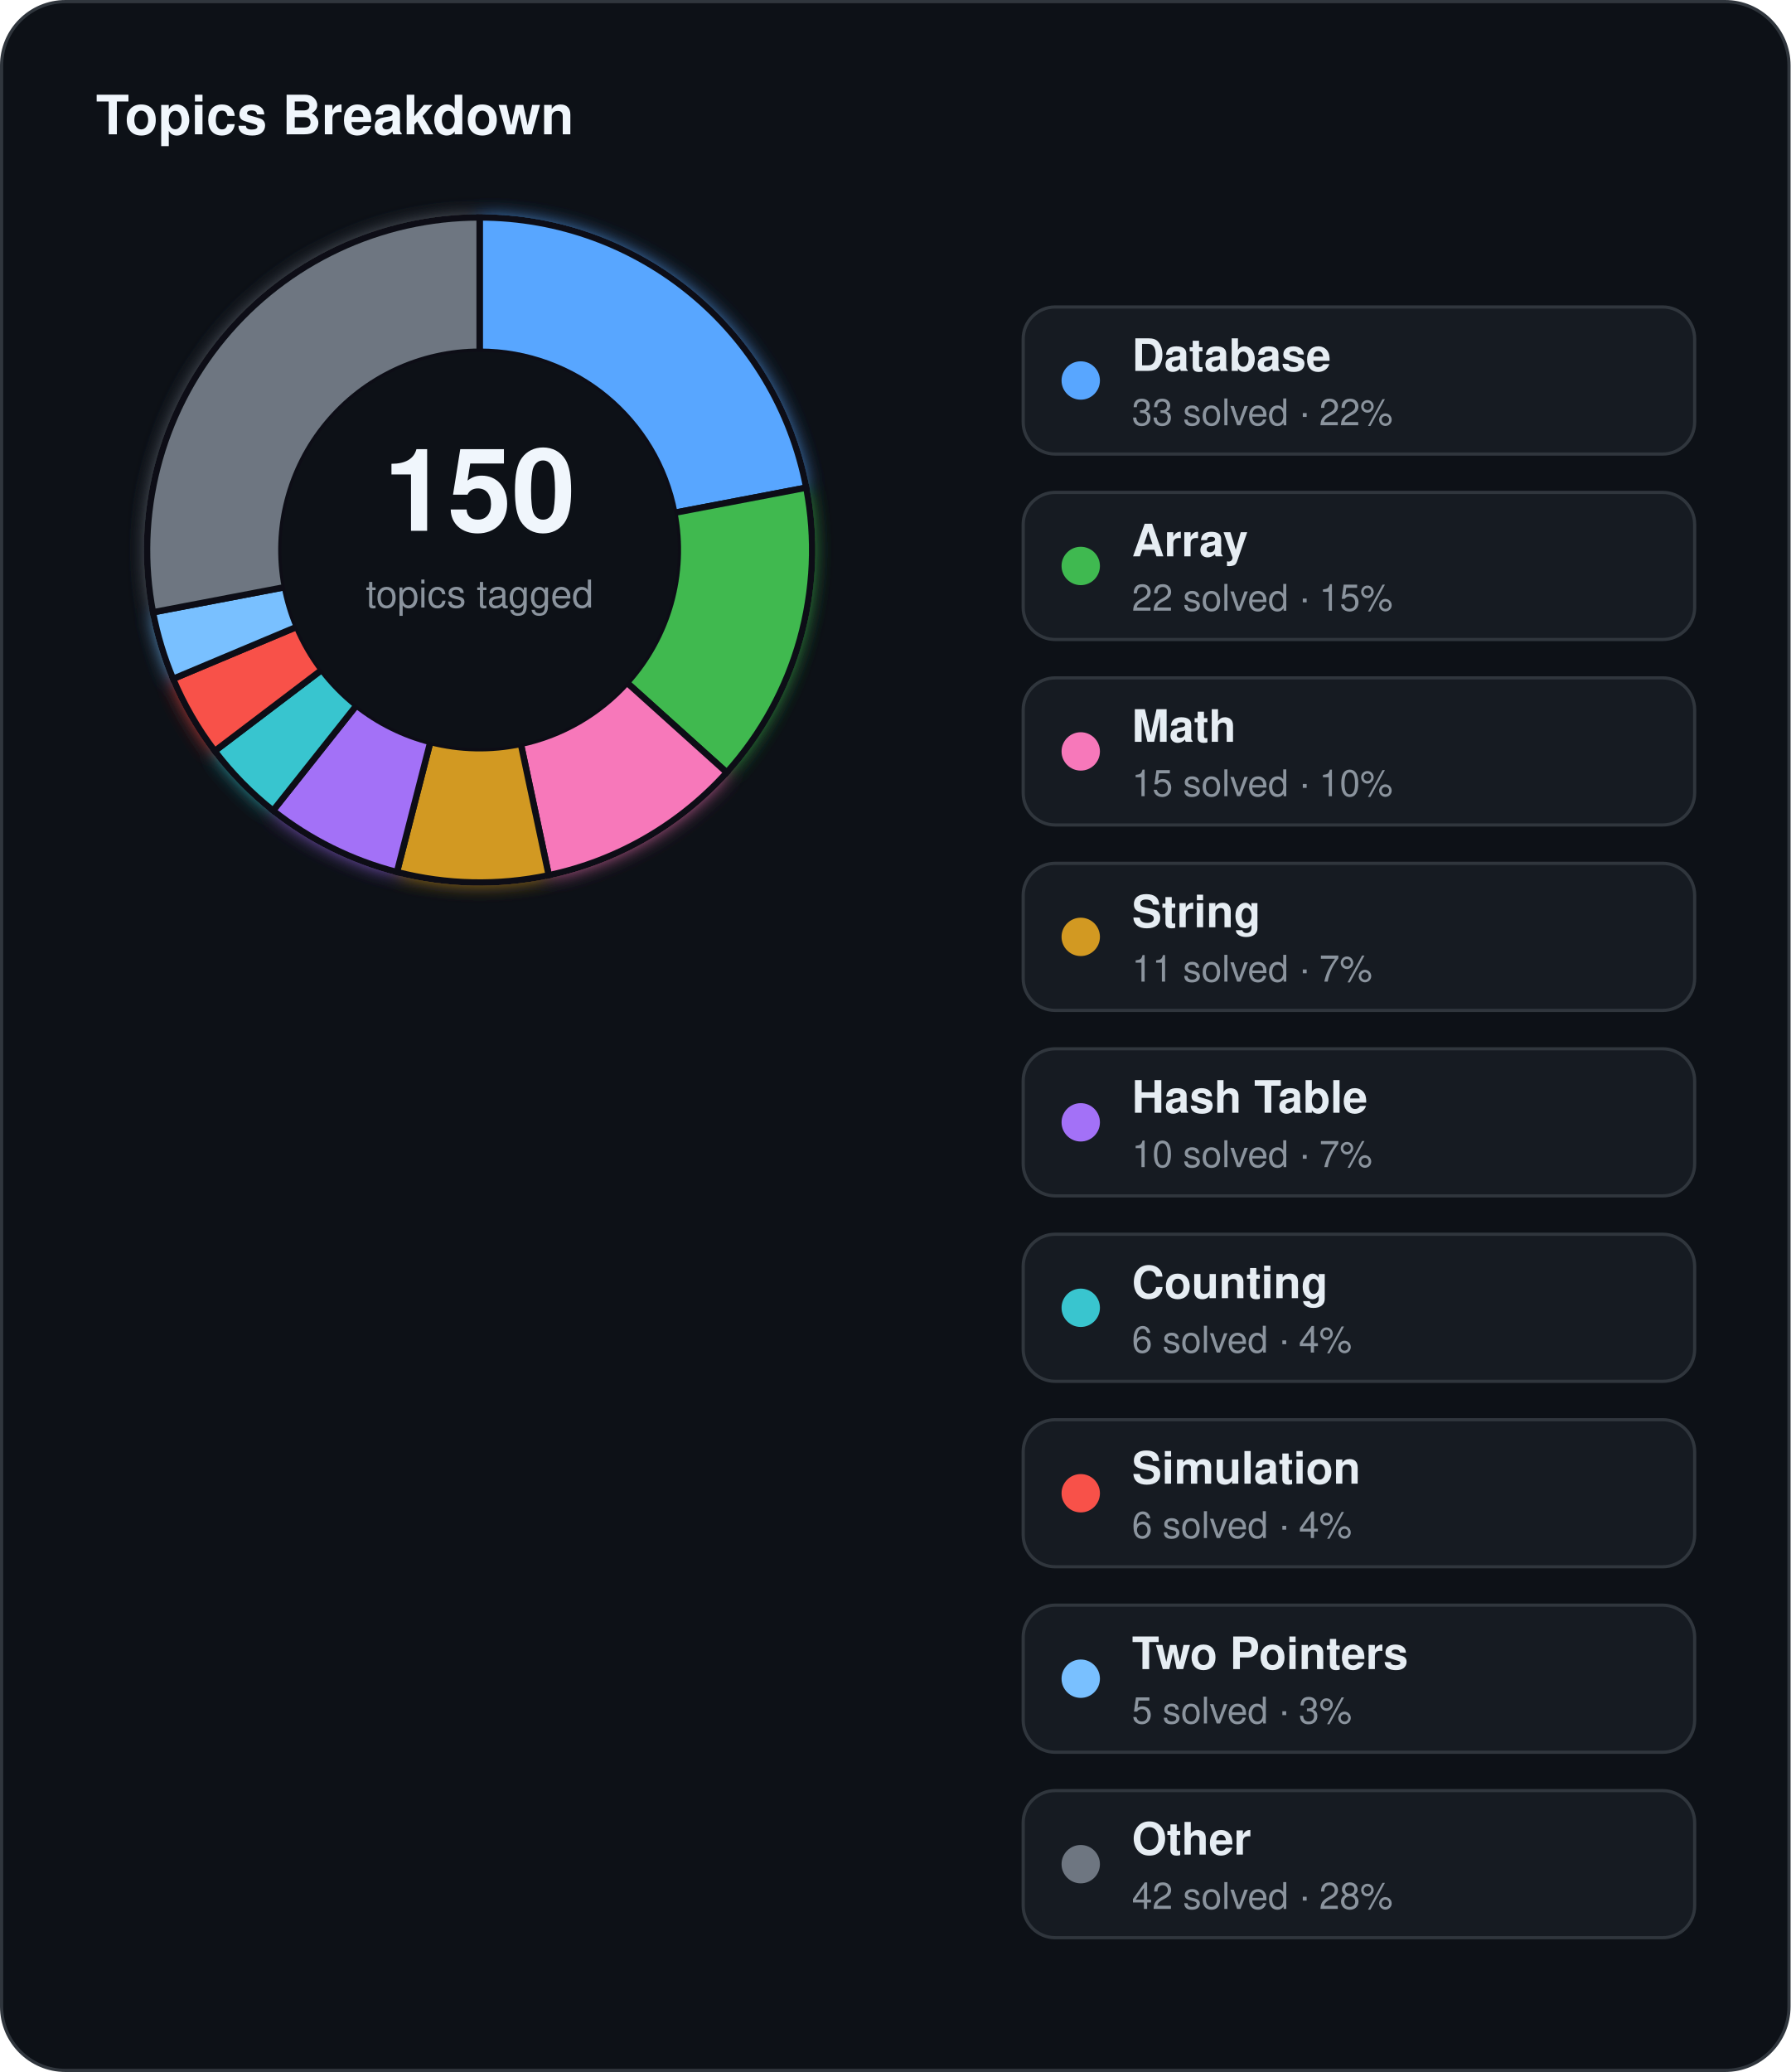
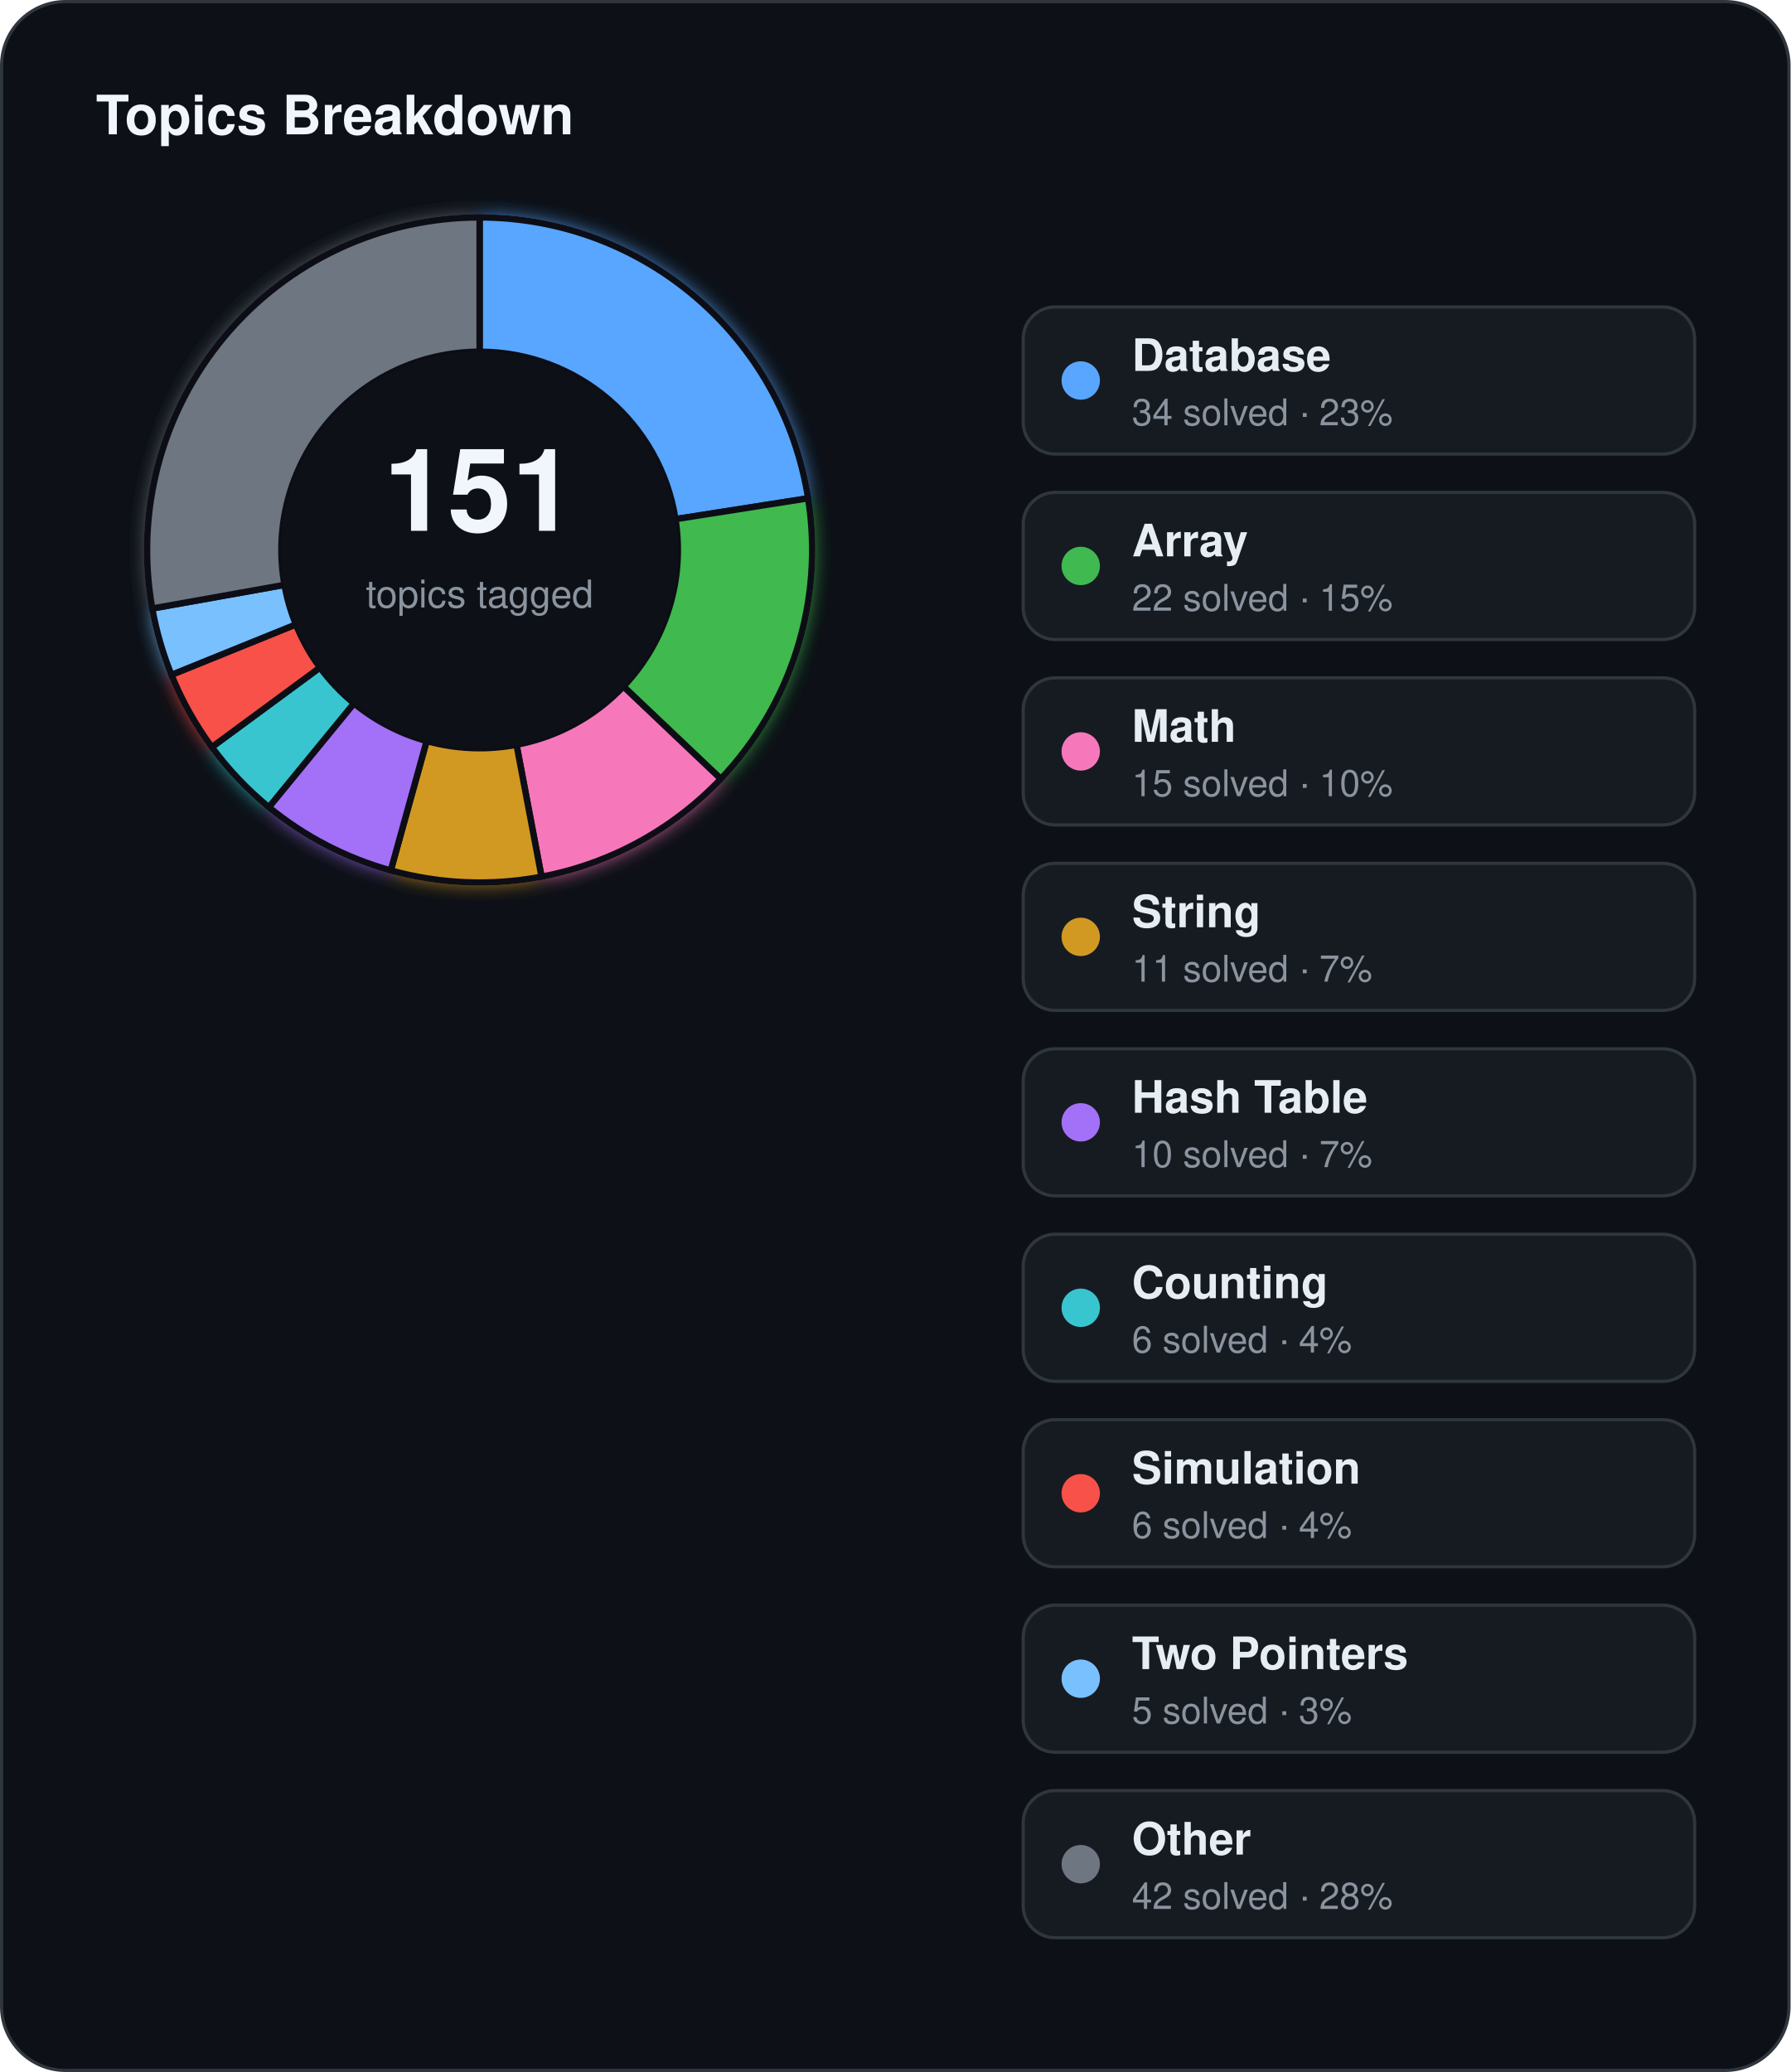
<svg xmlns="http://www.w3.org/2000/svg" width="560" height="648" viewBox="0 0 560 648">
  <defs>
    <filter id="topics-glow" x="-60%" y="-60%" width="220%" height="220%">
      <feGaussianBlur stdDeviation="3" result="blur" />
      <feMerge>
        <feMergeNode in="blur" />
        <feMergeNode in="SourceGraphic" />
      </feMerge>
    </filter>
  </defs>
  <rect x="0.5" y="0.5" width="559" height="647" rx="20" fill="#0d1117" stroke="#30363d" stroke-width="1" />
  <text x="30" y="42" fill="#f0f6fc" font-family="Segoe UI, Helvetica, Arial, sans-serif" font-size="17" font-weight="700">Topics Breakdown</text>
  <g filter="url(#topics-glow)">
-     <path d="M 150.00,68.00 A 104,104 0 0 1 252.16,152.51 L 210.90,160.38 A 62,62 0 0 0 150.00,110.00 Z" fill="#58a6ff" stroke="#0d1117" stroke-width="2" />
-     <path d="M 252.16,152.51 A 104,104 0 0 1 227.29,241.59 L 196.07,213.49 A 62,62 0 0 0 210.90,160.38 Z" fill="#3fb950" stroke="#0d1117" stroke-width="2" />
-     <path d="M 227.29,241.59 A 104,104 0 0 1 171.62,273.73 L 162.89,232.65 A 62,62 0 0 0 196.07,213.49 Z" fill="#f778ba" stroke="#0d1117" stroke-width="2" />
-     <path d="M 171.62,273.73 A 104,104 0 0 1 124.14,272.73 L 134.58,232.05 A 62,62 0 0 0 162.89,232.65 Z" fill="#d29922" stroke="#0d1117" stroke-width="2" />
-     <path d="M 124.14,272.73 A 104,104 0 0 1 85.40,253.50 L 111.49,220.59 A 62,62 0 0 0 134.58,232.05 Z" fill="#a371f7" stroke="#0d1117" stroke-width="2" />
-     <path d="M 85.40,253.50 A 104,104 0 0 1 67.16,234.88 L 100.62,209.49 A 62,62 0 0 0 111.49,220.59 Z" fill="#39c5cf" stroke="#0d1117" stroke-width="2" />
-     <path d="M 67.16,234.88 A 104,104 0 0 1 54.13,212.30 L 92.84,196.03 A 62,62 0 0 0 100.62,209.49 Z" fill="#f85149" stroke="#0d1117" stroke-width="2" />
-     <path d="M 54.13,212.30 A 104,104 0 0 1 47.84,191.49 L 89.10,183.62 A 62,62 0 0 0 92.84,196.03 Z" fill="#79c0ff" stroke="#0d1117" stroke-width="2" />
-     <path d="M 47.84,191.49 A 104,104 0 0 1 150.00,68.00 L 150.00,110.00 A 62,62 0 0 0 89.10,183.62 Z" fill="#6e7681" stroke="#0d1117" stroke-width="2" />
+     <path d="M 150.00,68.00 A 104,104 0 0 1 252.74,155.84 L 211.25,162.36 A 62,62 0 0 0 150.00,110.00 Z" fill="#58a6ff" stroke="#0d1117" stroke-width="2" />
+     <path d="M 252.74,155.84 A 104,104 0 0 1 225.43,243.60 L 194.97,214.69 A 62,62 0 0 0 211.25,162.36 Z" fill="#3fb950" stroke="#0d1117" stroke-width="2" />
+     <path d="M 225.43,243.60 A 104,104 0 0 1 169.36,274.18 L 161.54,232.92 A 62,62 0 0 0 194.97,214.69 Z" fill="#f778ba" stroke="#0d1117" stroke-width="2" />
+     <path d="M 169.36,274.18 A 104,104 0 0 1 122.21,272.22 L 133.43,231.75 A 62,62 0 0 0 161.54,232.92 Z" fill="#d29922" stroke="#0d1117" stroke-width="2" />
+     <path d="M 122.21,272.22 A 104,104 0 0 1 84.08,252.44 L 110.70,219.95 A 62,62 0 0 0 133.43,231.75 Z" fill="#a371f7" stroke="#0d1117" stroke-width="2" />
+     <path d="M 84.08,252.44 A 104,104 0 0 1 66.25,233.65 L 100.07,208.76 A 62,62 0 0 0 110.70,219.95 Z" fill="#39c5cf" stroke="#0d1117" stroke-width="2" />
+     <path d="M 66.25,233.65 A 104,104 0 0 1 53.61,211.05 L 92.54,195.28 A 62,62 0 0 0 100.07,208.76 Z" fill="#f85149" stroke="#0d1117" stroke-width="2" />
+     <path d="M 53.61,211.05 A 104,104 0 0 1 47.62,190.30 L 88.97,182.91 A 62,62 0 0 0 92.54,195.28 Z" fill="#79c0ff" stroke="#0d1117" stroke-width="2" />
+     <path d="M 47.62,190.30 A 104,104 0 0 1 150.00,68.00 L 150.00,110.00 A 62,62 0 0 0 88.97,182.91 Z" fill="#6e7681" stroke="#0d1117" stroke-width="2" />
  </g>
  <circle cx="150" cy="172" r="62" fill="#0d1117" />
-   <text x="150" y="166" text-anchor="middle" fill="#f0f6fc" font-family="Segoe UI, Helvetica, Arial, sans-serif" font-size="36" font-weight="700">150</text>
+   <text x="150" y="166" text-anchor="middle" fill="#f0f6fc" font-family="Segoe UI, Helvetica, Arial, sans-serif" font-size="36" font-weight="700">151</text>
  <text x="150" y="190" text-anchor="middle" fill="#8b949e" font-family="Segoe UI, Helvetica, Arial, sans-serif" font-size="12">topics tagged</text>
  <rect x="320" y="96" width="210" height="46" rx="10" fill="#161b22" stroke="#30363d" stroke-width="1" />
  <circle cx="338" cy="119" r="6" fill="#58a6ff" />
  <text x="354" y="116" fill="#e6edf3" font-family="Segoe UI, Helvetica, Arial, sans-serif" font-size="14" font-weight="600">Database</text>
-   <text x="354" y="133" fill="#8b949e" font-family="Segoe UI, Helvetica, Arial, sans-serif" font-size="11.5">33 solved · 22%</text>
+   <text x="354" y="133" fill="#8b949e" font-family="Segoe UI, Helvetica, Arial, sans-serif" font-size="11.5">34 solved · 23%</text>
  <rect x="320" y="154" width="210" height="46" rx="10" fill="#161b22" stroke="#30363d" stroke-width="1" />
  <circle cx="338" cy="177" r="6" fill="#3fb950" />
  <text x="354" y="174" fill="#e6edf3" font-family="Segoe UI, Helvetica, Arial, sans-serif" font-size="14" font-weight="600">Array</text>
  <text x="354" y="191" fill="#8b949e" font-family="Segoe UI, Helvetica, Arial, sans-serif" font-size="11.5">22 solved · 15%</text>
  <rect x="320" y="212" width="210" height="46" rx="10" fill="#161b22" stroke="#30363d" stroke-width="1" />
  <circle cx="338" cy="235" r="6" fill="#f778ba" />
  <text x="354" y="232" fill="#e6edf3" font-family="Segoe UI, Helvetica, Arial, sans-serif" font-size="14" font-weight="600">Math</text>
  <text x="354" y="249" fill="#8b949e" font-family="Segoe UI, Helvetica, Arial, sans-serif" font-size="11.5">15 solved · 10%</text>
  <rect x="320" y="270" width="210" height="46" rx="10" fill="#161b22" stroke="#30363d" stroke-width="1" />
  <circle cx="338" cy="293" r="6" fill="#d29922" />
  <text x="354" y="290" fill="#e6edf3" font-family="Segoe UI, Helvetica, Arial, sans-serif" font-size="14" font-weight="600">String</text>
  <text x="354" y="307" fill="#8b949e" font-family="Segoe UI, Helvetica, Arial, sans-serif" font-size="11.5">11 solved · 7%</text>
  <rect x="320" y="328" width="210" height="46" rx="10" fill="#161b22" stroke="#30363d" stroke-width="1" />
  <circle cx="338" cy="351" r="6" fill="#a371f7" />
  <text x="354" y="348" fill="#e6edf3" font-family="Segoe UI, Helvetica, Arial, sans-serif" font-size="14" font-weight="600">Hash Table</text>
  <text x="354" y="365" fill="#8b949e" font-family="Segoe UI, Helvetica, Arial, sans-serif" font-size="11.5">10 solved · 7%</text>
  <rect x="320" y="386" width="210" height="46" rx="10" fill="#161b22" stroke="#30363d" stroke-width="1" />
  <circle cx="338" cy="409" r="6" fill="#39c5cf" />
  <text x="354" y="406" fill="#e6edf3" font-family="Segoe UI, Helvetica, Arial, sans-serif" font-size="14" font-weight="600">Counting</text>
  <text x="354" y="423" fill="#8b949e" font-family="Segoe UI, Helvetica, Arial, sans-serif" font-size="11.5">6 solved · 4%</text>
  <rect x="320" y="444" width="210" height="46" rx="10" fill="#161b22" stroke="#30363d" stroke-width="1" />
  <circle cx="338" cy="467" r="6" fill="#f85149" />
  <text x="354" y="464" fill="#e6edf3" font-family="Segoe UI, Helvetica, Arial, sans-serif" font-size="14" font-weight="600">Simulation</text>
  <text x="354" y="481" fill="#8b949e" font-family="Segoe UI, Helvetica, Arial, sans-serif" font-size="11.5">6 solved · 4%</text>
  <rect x="320" y="502" width="210" height="46" rx="10" fill="#161b22" stroke="#30363d" stroke-width="1" />
  <circle cx="338" cy="525" r="6" fill="#79c0ff" />
  <text x="354" y="522" fill="#e6edf3" font-family="Segoe UI, Helvetica, Arial, sans-serif" font-size="14" font-weight="600">Two Pointers</text>
  <text x="354" y="539" fill="#8b949e" font-family="Segoe UI, Helvetica, Arial, sans-serif" font-size="11.5">5 solved · 3%</text>
  <rect x="320" y="560" width="210" height="46" rx="10" fill="#161b22" stroke="#30363d" stroke-width="1" />
  <circle cx="338" cy="583" r="6" fill="#6e7681" />
  <text x="354" y="580" fill="#e6edf3" font-family="Segoe UI, Helvetica, Arial, sans-serif" font-size="14" font-weight="600">Other</text>
  <text x="354" y="597" fill="#8b949e" font-family="Segoe UI, Helvetica, Arial, sans-serif" font-size="11.5">42 solved · 28%</text>
</svg>
